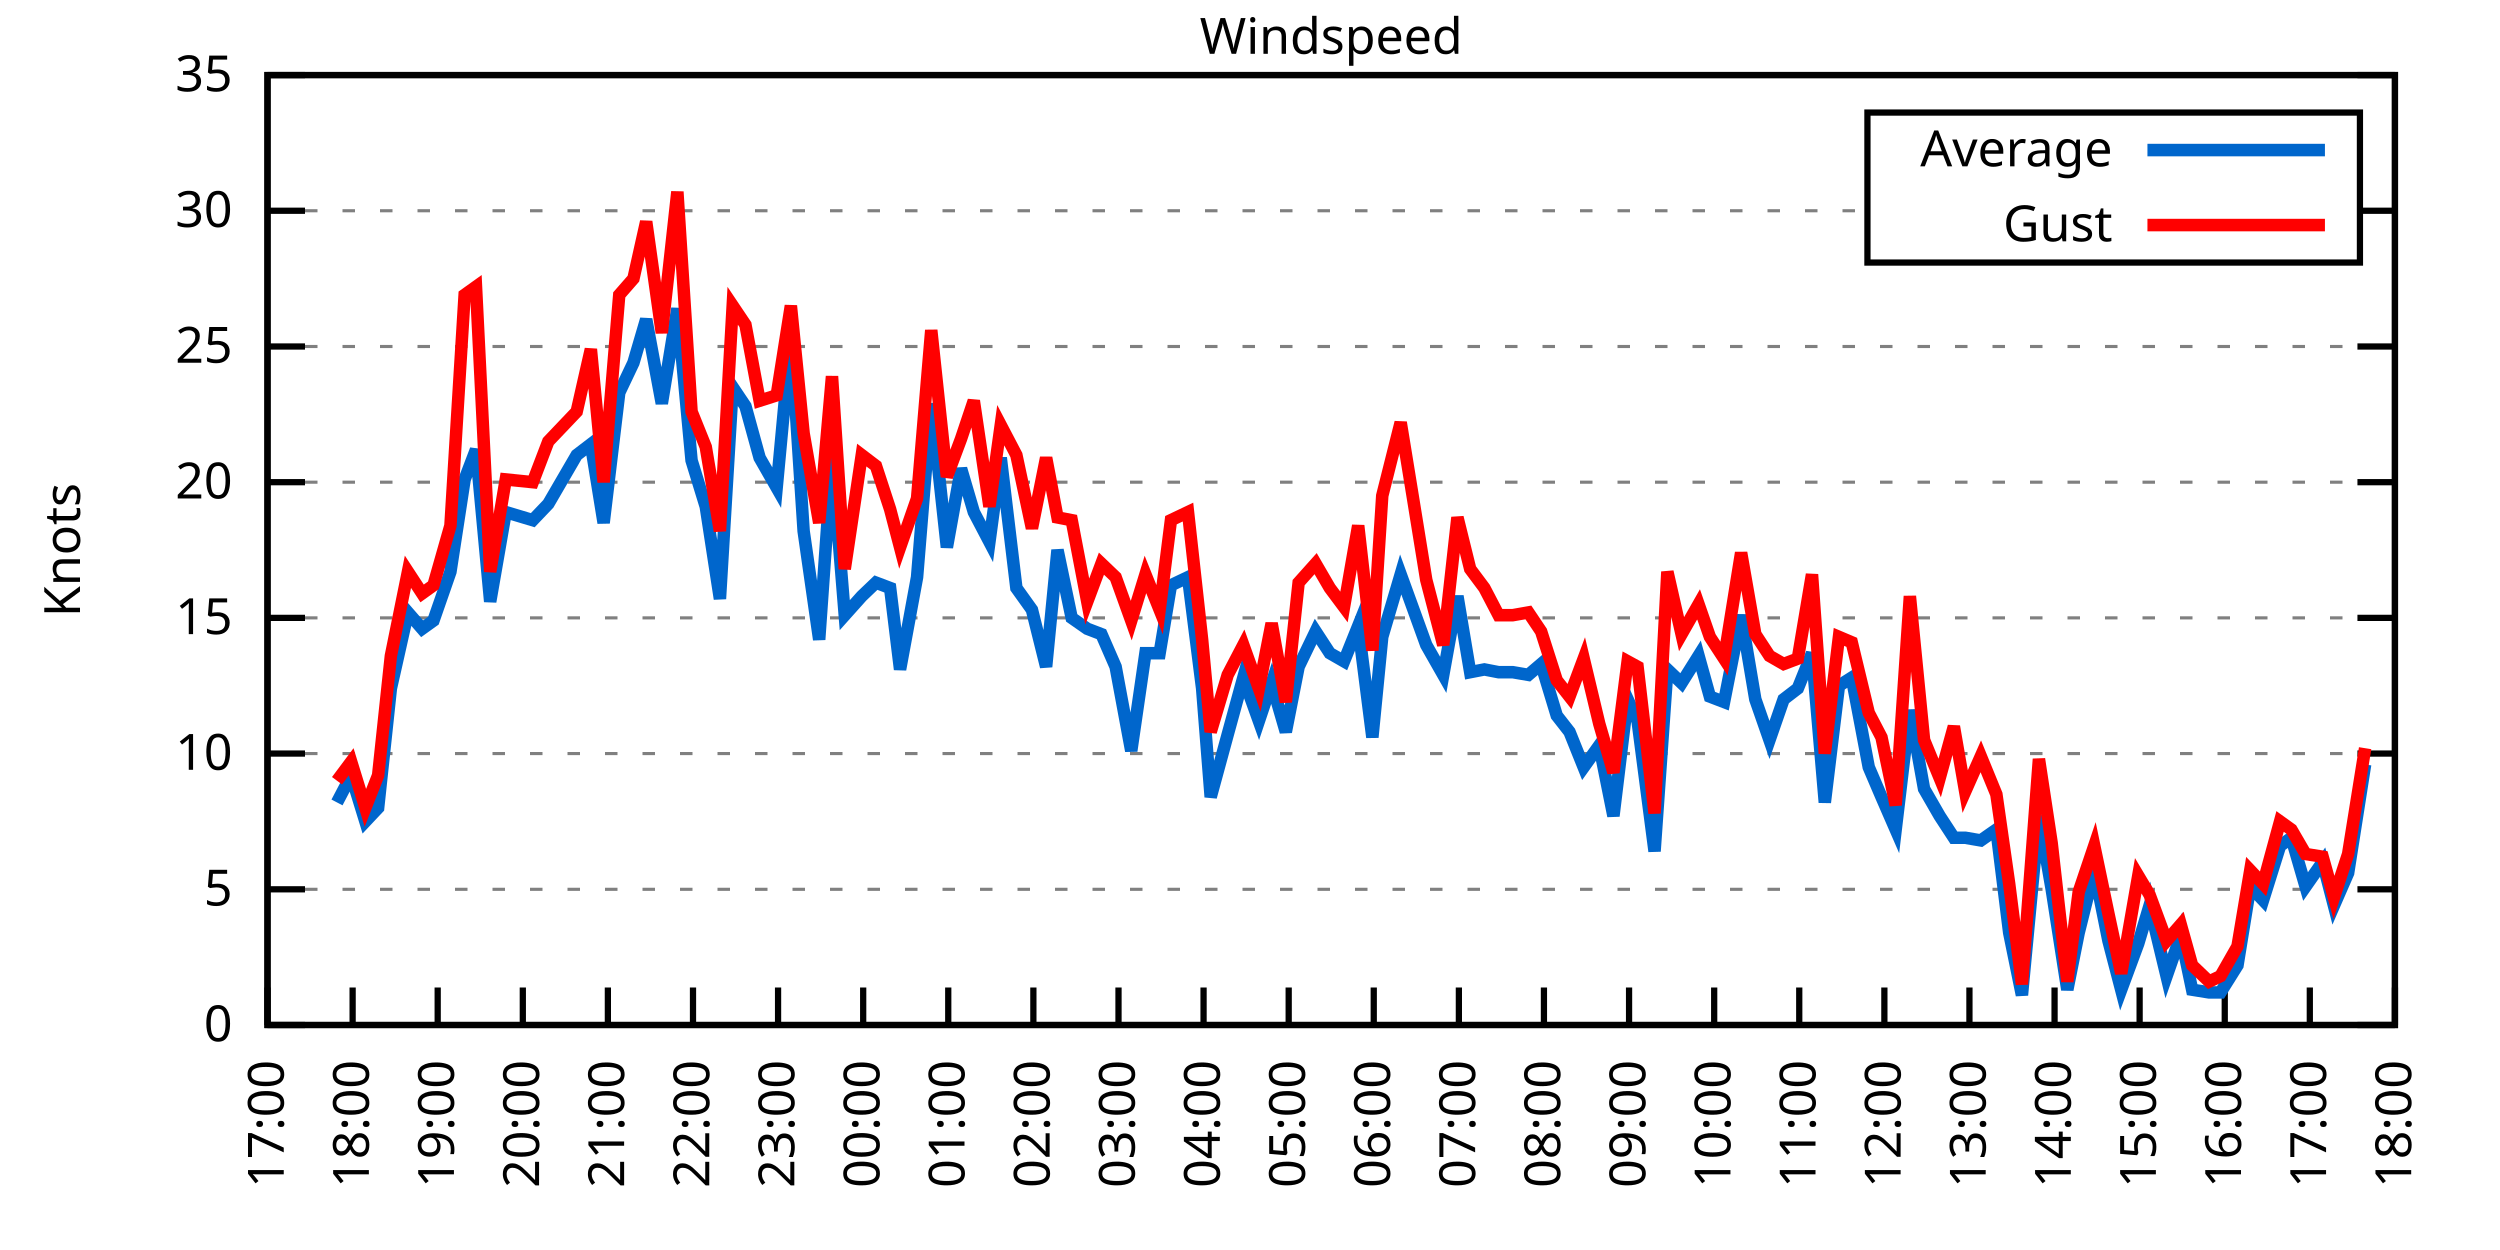
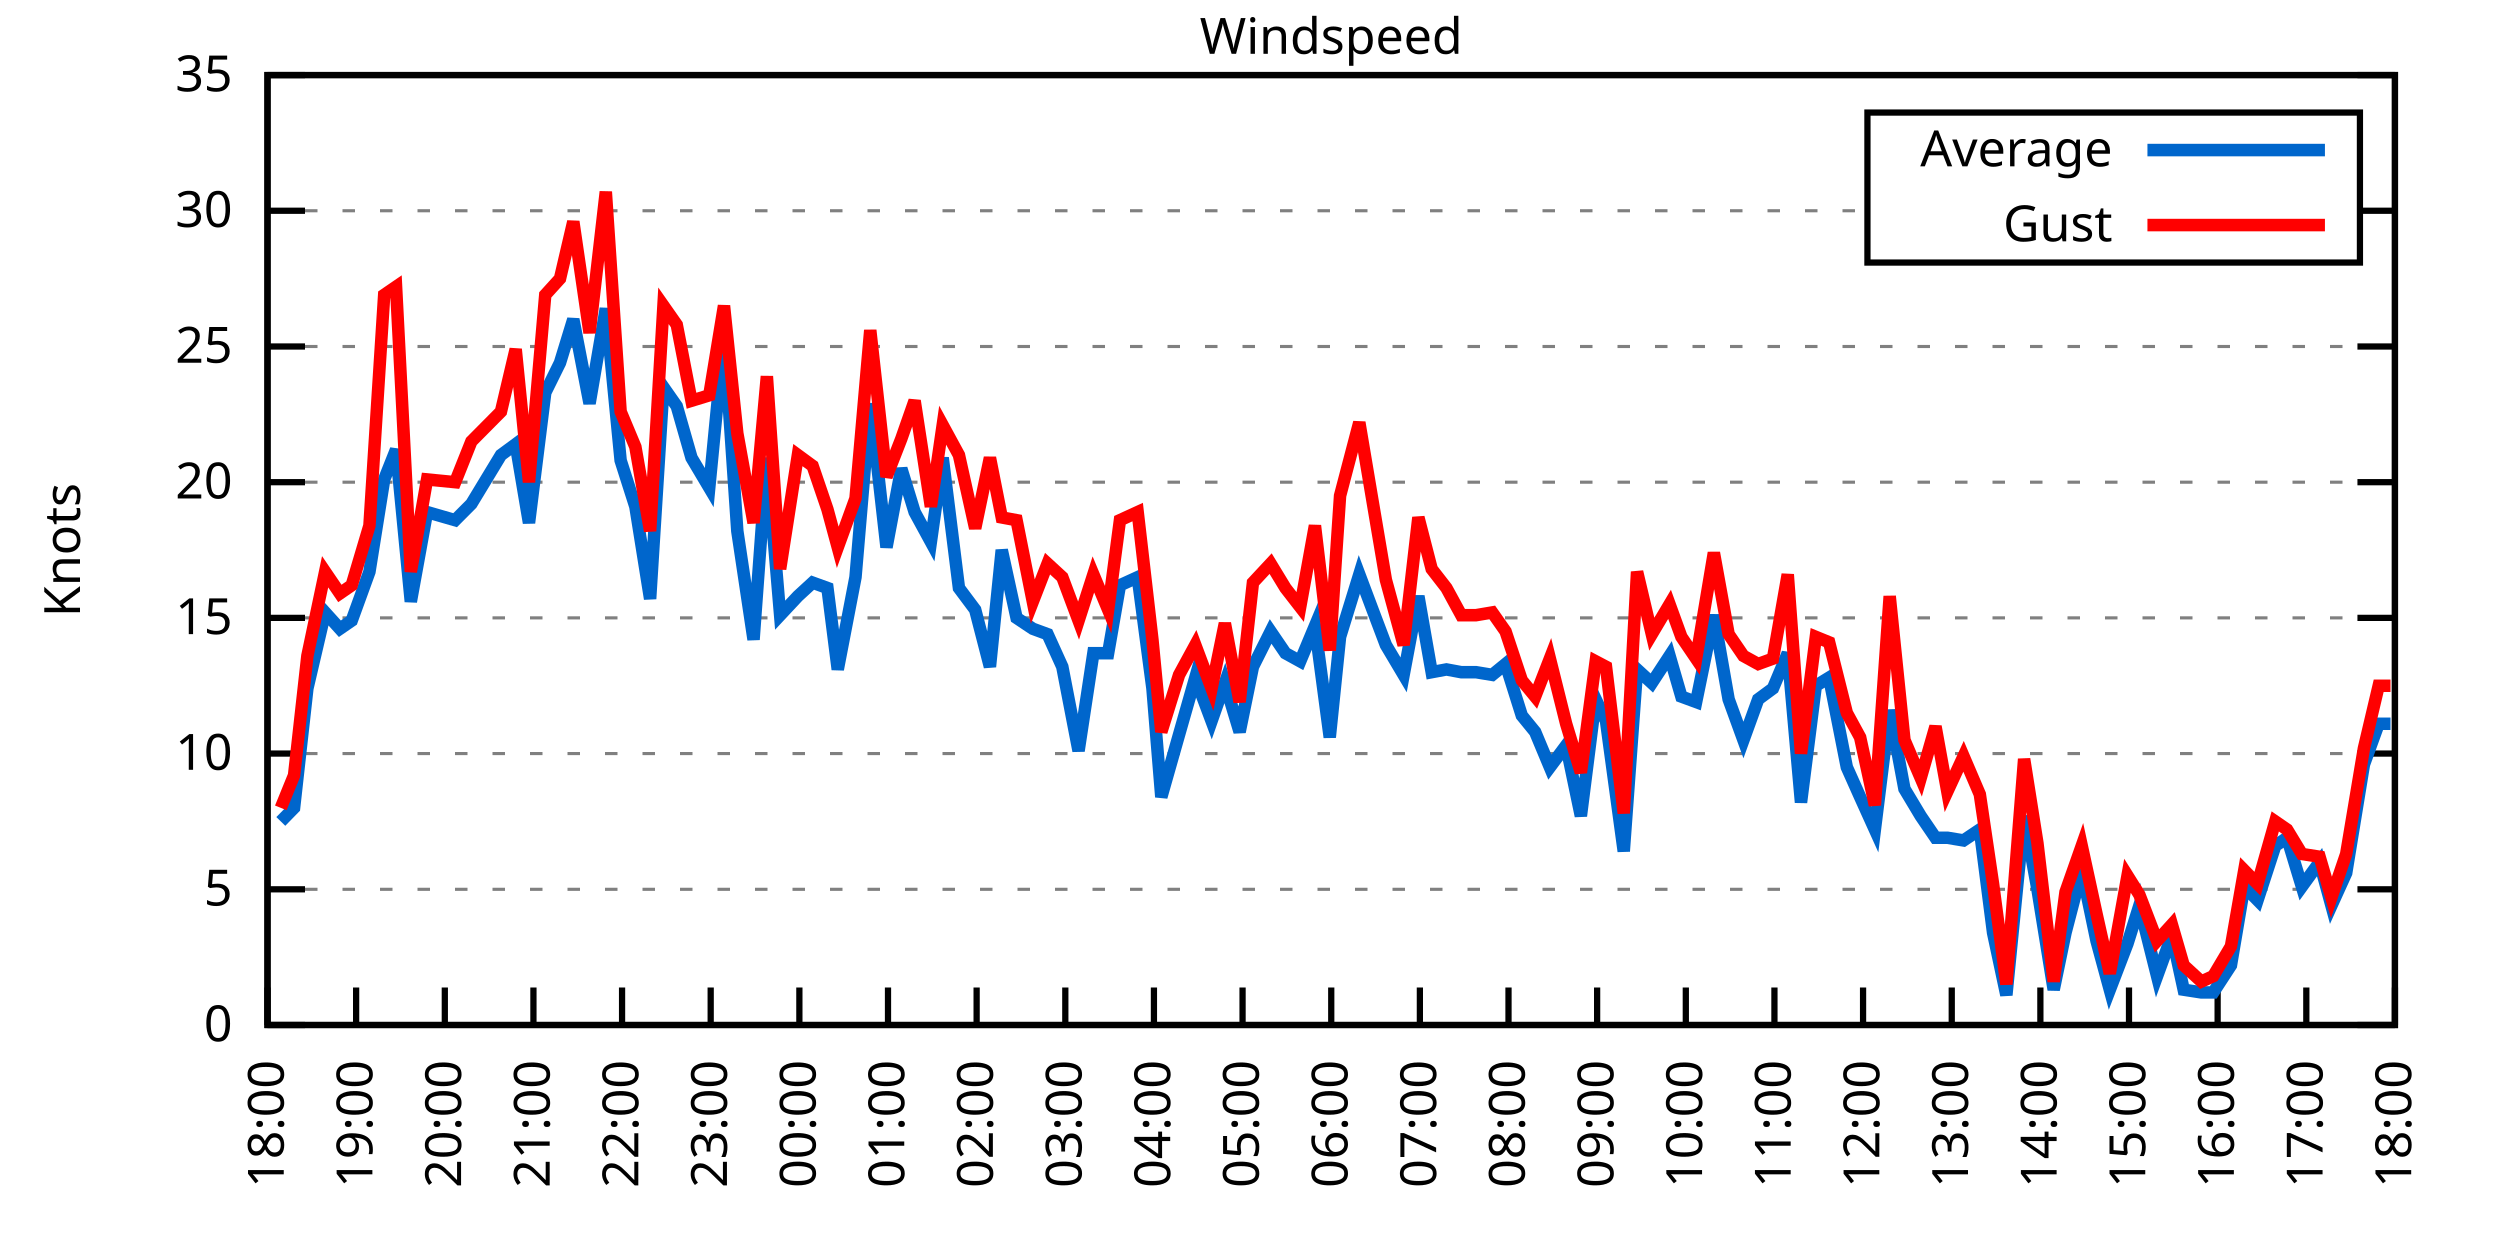
<svg xmlns="http://www.w3.org/2000/svg" xmlns:xlink="http://www.w3.org/1999/xlink" width="400" height="200" viewBox="0 0 400 200">
  <g id="gnuplot_canvas">
    <rect x="0" y="0" width="400" height="200" fill="none" />
    <defs>
      <circle id="gpDot" r="0.5" stroke-width="0.5" stroke="currentColor" />
      <path id="gpPt0" stroke-width="0.333" stroke="currentColor" d="M-1,0 h2 M0,-1 v2" />
      <path id="gpPt1" stroke-width="0.333" stroke="currentColor" d="M-1,-1 L1,1 M1,-1 L-1,1" />
      <path id="gpPt2" stroke-width="0.333" stroke="currentColor" d="M-1,0 L1,0 M0,-1 L0,1 M-1,-1 L1,1 M-1,1 L1,-1" />
      <rect id="gpPt3" stroke-width="0.333" stroke="currentColor" x="-1" y="-1" width="2" height="2" />
      <rect id="gpPt4" stroke-width="0.333" stroke="currentColor" fill="currentColor" x="-1" y="-1" width="2" height="2" />
      <circle id="gpPt5" stroke-width="0.333" stroke="currentColor" cx="0" cy="0" r="1" />
      <use xlink:href="#gpPt5" id="gpPt6" fill="currentColor" stroke="none" />
      <path id="gpPt7" stroke-width="0.333" stroke="currentColor" d="M0,-1.33 L-1.33,0.67 L1.33,0.67 z" />
      <use xlink:href="#gpPt7" id="gpPt8" fill="currentColor" stroke="none" />
      <use xlink:href="#gpPt7" id="gpPt9" stroke="currentColor" transform="rotate(180)" />
      <use xlink:href="#gpPt9" id="gpPt10" fill="currentColor" stroke="none" />
      <use xlink:href="#gpPt3" id="gpPt11" stroke="currentColor" transform="rotate(45)" />
      <use xlink:href="#gpPt11" id="gpPt12" fill="currentColor" stroke="none" />
      <path id="gpPt13" stroke-width="0.333" stroke="currentColor" d="M0,1.330 L1.265,0.411 L0.782,-1.067 L-0.782,-1.076 L-1.265,0.411 z" />
      <use xlink:href="#gpPt13" id="gpPt14" fill="currentColor" stroke="none" />
      <filter id="textbox" filterUnits="objectBoundingBox" x="0" y="0" height="1" width="1">
        <feFlood flood-color="white" flood-opacity="1" result="bgnd" />
        <feComposite in="SourceGraphic" in2="bgnd" operator="atop" />
      </filter>
      <filter id="greybox" filterUnits="objectBoundingBox" x="0" y="0" height="1" width="1">
        <feFlood flood-color="lightgrey" flood-opacity="1" result="grey" />
        <feComposite in="SourceGraphic" in2="grey" operator="atop" />
      </filter>
    </defs>
    <g fill="none" color="white" stroke="currentColor" stroke-width="1.00" stroke-linecap="butt" stroke-linejoin="miter">
</g>
    <g fill="none" color="black" stroke="currentColor" stroke-width="1.00" stroke-linecap="butt" stroke-linejoin="miter">
      <g stroke="none" shape-rendering="crispEdges">
        <polygon fill="rgb(255, 255, 255)" points="42.80,164.00 383.18,164.00 383.18,12.02 42.80,12.02 " />
      </g>
    </g>
    <g fill="none" color="black" stroke="currentColor" stroke-width="1.00" stroke-linecap="butt" stroke-linejoin="miter">
</g>
    <g fill="none" color="black" stroke="black" stroke-width="0.50" stroke-linecap="butt" stroke-linejoin="miter">
</g>
    <g fill="none" color="gray" stroke="currentColor" stroke-width="0.50" stroke-linecap="butt" stroke-linejoin="miter">
      <path stroke="gray" stroke-dasharray="2,4" class="gridline" d="M42.80,164.00 L383.19,164.00  " />
    </g>
    <g fill="none" color="gray" stroke="gray" stroke-width="1.00" stroke-linecap="butt" stroke-linejoin="miter">
</g>
    <g fill="none" color="black" stroke="currentColor" stroke-width="1.00" stroke-linecap="butt" stroke-linejoin="miter">
      <path stroke="black" d="M42.80,164.00 L48.80,164.00 M383.19,164.00 L377.19,164.00  " />
      <g transform="translate(37.20,166.60)" stroke="none" fill="black" font-family="Sans" font-size="8.00" text-anchor="end">
        <text>
          <tspan font-family="Sans"> 0</tspan>
        </text>
      </g>
    </g>
    <g fill="none" color="black" stroke="currentColor" stroke-width="1.00" stroke-linecap="butt" stroke-linejoin="miter">
</g>
    <g fill="none" color="black" stroke="black" stroke-width="0.50" stroke-linecap="butt" stroke-linejoin="miter">
</g>
    <g fill="none" color="gray" stroke="currentColor" stroke-width="0.50" stroke-linecap="butt" stroke-linejoin="miter">
      <path stroke="gray" stroke-dasharray="2,4" class="gridline" d="M42.80,142.29 L383.19,142.29  " />
    </g>
    <g fill="none" color="gray" stroke="gray" stroke-width="1.00" stroke-linecap="butt" stroke-linejoin="miter">
</g>
    <g fill="none" color="black" stroke="currentColor" stroke-width="1.00" stroke-linecap="butt" stroke-linejoin="miter">
      <path stroke="black" d="M42.80,142.29 L48.80,142.29 M383.19,142.29 L377.19,142.29  " />
      <g transform="translate(37.20,144.89)" stroke="none" fill="black" font-family="Sans" font-size="8.00" text-anchor="end">
        <text>
          <tspan font-family="Sans"> 5</tspan>
        </text>
      </g>
    </g>
    <g fill="none" color="black" stroke="currentColor" stroke-width="1.00" stroke-linecap="butt" stroke-linejoin="miter">
</g>
    <g fill="none" color="black" stroke="black" stroke-width="0.50" stroke-linecap="butt" stroke-linejoin="miter">
</g>
    <g fill="none" color="gray" stroke="currentColor" stroke-width="0.50" stroke-linecap="butt" stroke-linejoin="miter">
      <path stroke="gray" stroke-dasharray="2,4" class="gridline" d="M42.80,120.57 L383.19,120.57  " />
    </g>
    <g fill="none" color="gray" stroke="gray" stroke-width="1.00" stroke-linecap="butt" stroke-linejoin="miter">
</g>
    <g fill="none" color="black" stroke="currentColor" stroke-width="1.00" stroke-linecap="butt" stroke-linejoin="miter">
      <path stroke="black" d="M42.80,120.57 L48.80,120.57 M383.19,120.57 L377.19,120.57  " />
      <g transform="translate(37.20,123.17)" stroke="none" fill="black" font-family="Sans" font-size="8.00" text-anchor="end">
        <text>
          <tspan font-family="Sans"> 10</tspan>
        </text>
      </g>
    </g>
    <g fill="none" color="black" stroke="currentColor" stroke-width="1.00" stroke-linecap="butt" stroke-linejoin="miter">
</g>
    <g fill="none" color="black" stroke="black" stroke-width="0.50" stroke-linecap="butt" stroke-linejoin="miter">
</g>
    <g fill="none" color="gray" stroke="currentColor" stroke-width="0.50" stroke-linecap="butt" stroke-linejoin="miter">
      <path stroke="gray" stroke-dasharray="2,4" class="gridline" d="M42.80,98.86 L383.19,98.86  " />
    </g>
    <g fill="none" color="gray" stroke="gray" stroke-width="1.00" stroke-linecap="butt" stroke-linejoin="miter">
</g>
    <g fill="none" color="black" stroke="currentColor" stroke-width="1.00" stroke-linecap="butt" stroke-linejoin="miter">
      <path stroke="black" d="M42.80,98.86 L48.80,98.86 M383.19,98.86 L377.19,98.86  " />
      <g transform="translate(37.20,101.46)" stroke="none" fill="black" font-family="Sans" font-size="8.00" text-anchor="end">
        <text>
          <tspan font-family="Sans"> 15</tspan>
        </text>
      </g>
    </g>
    <g fill="none" color="black" stroke="currentColor" stroke-width="1.00" stroke-linecap="butt" stroke-linejoin="miter">
</g>
    <g fill="none" color="black" stroke="black" stroke-width="0.50" stroke-linecap="butt" stroke-linejoin="miter">
</g>
    <g fill="none" color="gray" stroke="currentColor" stroke-width="0.50" stroke-linecap="butt" stroke-linejoin="miter">
      <path stroke="gray" stroke-dasharray="2,4" class="gridline" d="M42.80,77.15 L383.19,77.15  " />
    </g>
    <g fill="none" color="gray" stroke="gray" stroke-width="1.00" stroke-linecap="butt" stroke-linejoin="miter">
</g>
    <g fill="none" color="black" stroke="currentColor" stroke-width="1.00" stroke-linecap="butt" stroke-linejoin="miter">
      <path stroke="black" d="M42.80,77.15 L48.80,77.15 M383.19,77.15 L377.19,77.15  " />
      <g transform="translate(37.20,79.75)" stroke="none" fill="black" font-family="Sans" font-size="8.00" text-anchor="end">
        <text>
          <tspan font-family="Sans"> 20</tspan>
        </text>
      </g>
    </g>
    <g fill="none" color="black" stroke="currentColor" stroke-width="1.00" stroke-linecap="butt" stroke-linejoin="miter">
</g>
    <g fill="none" color="black" stroke="black" stroke-width="0.50" stroke-linecap="butt" stroke-linejoin="miter">
</g>
    <g fill="none" color="gray" stroke="currentColor" stroke-width="0.50" stroke-linecap="butt" stroke-linejoin="miter">
      <path stroke="gray" stroke-dasharray="2,4" class="gridline" d="M42.80,55.44 L383.19,55.44  " />
    </g>
    <g fill="none" color="gray" stroke="gray" stroke-width="1.00" stroke-linecap="butt" stroke-linejoin="miter">
</g>
    <g fill="none" color="black" stroke="currentColor" stroke-width="1.00" stroke-linecap="butt" stroke-linejoin="miter">
      <path stroke="black" d="M42.80,55.44 L48.80,55.44 M383.19,55.44 L377.19,55.44  " />
      <g transform="translate(37.20,58.04)" stroke="none" fill="black" font-family="Sans" font-size="8.00" text-anchor="end">
        <text>
          <tspan font-family="Sans"> 25</tspan>
        </text>
      </g>
    </g>
    <g fill="none" color="black" stroke="currentColor" stroke-width="1.00" stroke-linecap="butt" stroke-linejoin="miter">
</g>
    <g fill="none" color="black" stroke="black" stroke-width="0.50" stroke-linecap="butt" stroke-linejoin="miter">
</g>
    <g fill="none" color="gray" stroke="currentColor" stroke-width="0.50" stroke-linecap="butt" stroke-linejoin="miter">
      <path stroke="gray" stroke-dasharray="2,4" class="gridline" d="M42.80,33.72 L298.79,33.72 M377.59,33.72 L383.19,33.72  " />
    </g>
    <g fill="none" color="gray" stroke="gray" stroke-width="1.00" stroke-linecap="butt" stroke-linejoin="miter">
</g>
    <g fill="none" color="black" stroke="currentColor" stroke-width="1.00" stroke-linecap="butt" stroke-linejoin="miter">
      <path stroke="black" d="M42.80,33.72 L48.80,33.72 M383.19,33.72 L377.19,33.72  " />
      <g transform="translate(37.20,36.32)" stroke="none" fill="black" font-family="Sans" font-size="8.00" text-anchor="end">
        <text>
          <tspan font-family="Sans"> 30</tspan>
        </text>
      </g>
    </g>
    <g fill="none" color="black" stroke="currentColor" stroke-width="1.00" stroke-linecap="butt" stroke-linejoin="miter">
</g>
    <g fill="none" color="black" stroke="black" stroke-width="0.50" stroke-linecap="butt" stroke-linejoin="miter">
</g>
    <g fill="none" color="gray" stroke="currentColor" stroke-width="0.50" stroke-linecap="butt" stroke-linejoin="miter">
      <path stroke="gray" stroke-dasharray="2,4" class="gridline" d="M42.80,12.01 L383.19,12.01  " />
    </g>
    <g fill="none" color="gray" stroke="gray" stroke-width="1.00" stroke-linecap="butt" stroke-linejoin="miter">
</g>
    <g fill="none" color="black" stroke="currentColor" stroke-width="1.00" stroke-linecap="butt" stroke-linejoin="miter">
      <path stroke="black" d="M42.80,12.01 L48.80,12.01 M383.19,12.01 L377.19,12.01  " />
      <g transform="translate(37.20,14.61)" stroke="none" fill="black" font-family="Sans" font-size="8.00" text-anchor="end">
        <text>
          <tspan font-family="Sans"> 35</tspan>
        </text>
      </g>
    </g>
    <g fill="none" color="black" stroke="currentColor" stroke-width="1.00" stroke-linecap="butt" stroke-linejoin="miter">
      <path stroke="black" d="M42.80,164.00 L42.80,158.00  " />
      <g transform="translate(45.40,169.60) rotate(270.00)" stroke="none" fill="black" font-family="Sans" font-size="8.00" text-anchor="end">
        <text>
-           <tspan font-family="Sans">17:00</tspan>
-         </text>
-       </g>
-     </g>
-     <g fill="none" color="black" stroke="currentColor" stroke-width="1.00" stroke-linecap="butt" stroke-linejoin="miter">
-       <path stroke="black" d="M56.42,164.00 L56.42,158.00  " />
-       <g transform="translate(59.02,169.60) rotate(270.00)" stroke="none" fill="black" font-family="Sans" font-size="8.00" text-anchor="end">
-         <text>
          <tspan font-family="Sans">18:00</tspan>
        </text>
      </g>
    </g>
    <g fill="none" color="black" stroke="currentColor" stroke-width="1.00" stroke-linecap="butt" stroke-linejoin="miter">
-       <path stroke="black" d="M70.03,164.00 L70.03,158.00  " />
-       <g transform="translate(72.63,169.60) rotate(270.00)" stroke="none" fill="black" font-family="Sans" font-size="8.00" text-anchor="end">
+       <path stroke="black" d="M56.98,164.00 L56.98,158.00  " />
+       <g transform="translate(59.58,169.60) rotate(270.00)" stroke="none" fill="black" font-family="Sans" font-size="8.00" text-anchor="end">
        <text>
          <tspan font-family="Sans">19:00</tspan>
        </text>
      </g>
    </g>
    <g fill="none" color="black" stroke="currentColor" stroke-width="1.00" stroke-linecap="butt" stroke-linejoin="miter">
-       <path stroke="black" d="M83.65,164.00 L83.65,158.00  " />
-       <g transform="translate(86.25,169.60) rotate(270.00)" stroke="none" fill="black" font-family="Sans" font-size="8.00" text-anchor="end">
+       <path stroke="black" d="M71.17,164.00 L71.17,158.00  " />
+       <g transform="translate(73.77,169.60) rotate(270.00)" stroke="none" fill="black" font-family="Sans" font-size="8.00" text-anchor="end">
        <text>
          <tspan font-family="Sans">20:00</tspan>
        </text>
      </g>
    </g>
    <g fill="none" color="black" stroke="currentColor" stroke-width="1.00" stroke-linecap="butt" stroke-linejoin="miter">
-       <path stroke="black" d="M97.26,164.00 L97.26,158.00  " />
-       <g transform="translate(99.86,169.60) rotate(270.00)" stroke="none" fill="black" font-family="Sans" font-size="8.00" text-anchor="end">
+       <path stroke="black" d="M85.35,164.00 L85.35,158.00  " />
+       <g transform="translate(87.95,169.60) rotate(270.00)" stroke="none" fill="black" font-family="Sans" font-size="8.00" text-anchor="end">
        <text>
          <tspan font-family="Sans">21:00</tspan>
        </text>
      </g>
    </g>
    <g fill="none" color="black" stroke="currentColor" stroke-width="1.00" stroke-linecap="butt" stroke-linejoin="miter">
-       <path stroke="black" d="M110.88,164.00 L110.88,158.00  " />
-       <g transform="translate(113.48,169.60) rotate(270.00)" stroke="none" fill="black" font-family="Sans" font-size="8.00" text-anchor="end">
+       <path stroke="black" d="M99.53,164.00 L99.53,158.00  " />
+       <g transform="translate(102.13,169.60) rotate(270.00)" stroke="none" fill="black" font-family="Sans" font-size="8.00" text-anchor="end">
        <text>
          <tspan font-family="Sans">22:00</tspan>
        </text>
      </g>
    </g>
    <g fill="none" color="black" stroke="currentColor" stroke-width="1.00" stroke-linecap="butt" stroke-linejoin="miter">
-       <path stroke="black" d="M124.49,164.00 L124.49,158.00  " />
-       <g transform="translate(127.09,169.60) rotate(270.00)" stroke="none" fill="black" font-family="Sans" font-size="8.00" text-anchor="end">
+       <path stroke="black" d="M113.71,164.00 L113.71,158.00  " />
+       <g transform="translate(116.31,169.60) rotate(270.00)" stroke="none" fill="black" font-family="Sans" font-size="8.00" text-anchor="end">
        <text>
          <tspan font-family="Sans">23:00</tspan>
        </text>
      </g>
    </g>
    <g fill="none" color="black" stroke="currentColor" stroke-width="1.00" stroke-linecap="butt" stroke-linejoin="miter">
-       <path stroke="black" d="M138.11,164.00 L138.11,158.00  " />
-       <g transform="translate(140.71,169.60) rotate(270.00)" stroke="none" fill="black" font-family="Sans" font-size="8.00" text-anchor="end">
+       <path stroke="black" d="M127.90,164.00 L127.90,158.00  " />
+       <g transform="translate(130.50,169.60) rotate(270.00)" stroke="none" fill="black" font-family="Sans" font-size="8.00" text-anchor="end">
        <text>
          <tspan font-family="Sans">00:00</tspan>
        </text>
      </g>
    </g>
    <g fill="none" color="black" stroke="currentColor" stroke-width="1.00" stroke-linecap="butt" stroke-linejoin="miter">
-       <path stroke="black" d="M151.72,164.00 L151.72,158.00  " />
-       <g transform="translate(154.32,169.60) rotate(270.00)" stroke="none" fill="black" font-family="Sans" font-size="8.00" text-anchor="end">
+       <path stroke="black" d="M142.08,164.00 L142.08,158.00  " />
+       <g transform="translate(144.68,169.60) rotate(270.00)" stroke="none" fill="black" font-family="Sans" font-size="8.00" text-anchor="end">
        <text>
          <tspan font-family="Sans">01:00</tspan>
        </text>
      </g>
    </g>
    <g fill="none" color="black" stroke="currentColor" stroke-width="1.00" stroke-linecap="butt" stroke-linejoin="miter">
-       <path stroke="black" d="M165.34,164.00 L165.34,158.00  " />
-       <g transform="translate(167.94,169.60) rotate(270.00)" stroke="none" fill="black" font-family="Sans" font-size="8.00" text-anchor="end">
+       <path stroke="black" d="M156.26,164.00 L156.26,158.00  " />
+       <g transform="translate(158.86,169.60) rotate(270.00)" stroke="none" fill="black" font-family="Sans" font-size="8.00" text-anchor="end">
        <text>
          <tspan font-family="Sans">02:00</tspan>
        </text>
      </g>
    </g>
    <g fill="none" color="black" stroke="currentColor" stroke-width="1.00" stroke-linecap="butt" stroke-linejoin="miter">
-       <path stroke="black" d="M178.96,164.00 L178.96,158.00  " />
-       <g transform="translate(181.56,169.60) rotate(270.00)" stroke="none" fill="black" font-family="Sans" font-size="8.00" text-anchor="end">
+       <path stroke="black" d="M170.45,164.00 L170.45,158.00  " />
+       <g transform="translate(173.05,169.60) rotate(270.00)" stroke="none" fill="black" font-family="Sans" font-size="8.00" text-anchor="end">
        <text>
          <tspan font-family="Sans">03:00</tspan>
        </text>
      </g>
    </g>
    <g fill="none" color="black" stroke="currentColor" stroke-width="1.00" stroke-linecap="butt" stroke-linejoin="miter">
-       <path stroke="black" d="M192.57,164.00 L192.57,158.00  " />
-       <g transform="translate(195.17,169.60) rotate(270.00)" stroke="none" fill="black" font-family="Sans" font-size="8.00" text-anchor="end">
+       <path stroke="black" d="M184.63,164.00 L184.63,158.00  " />
+       <g transform="translate(187.23,169.60) rotate(270.00)" stroke="none" fill="black" font-family="Sans" font-size="8.00" text-anchor="end">
        <text>
          <tspan font-family="Sans">04:00</tspan>
        </text>
      </g>
    </g>
    <g fill="none" color="black" stroke="currentColor" stroke-width="1.00" stroke-linecap="butt" stroke-linejoin="miter">
-       <path stroke="black" d="M206.19,164.00 L206.19,158.00  " />
-       <g transform="translate(208.79,169.60) rotate(270.00)" stroke="none" fill="black" font-family="Sans" font-size="8.00" text-anchor="end">
+       <path stroke="black" d="M198.81,164.00 L198.81,158.00  " />
+       <g transform="translate(201.41,169.60) rotate(270.00)" stroke="none" fill="black" font-family="Sans" font-size="8.00" text-anchor="end">
        <text>
          <tspan font-family="Sans">05:00</tspan>
        </text>
      </g>
    </g>
    <g fill="none" color="black" stroke="currentColor" stroke-width="1.00" stroke-linecap="butt" stroke-linejoin="miter">
-       <path stroke="black" d="M219.80,164.00 L219.80,158.00  " />
-       <g transform="translate(222.40,169.60) rotate(270.00)" stroke="none" fill="black" font-family="Sans" font-size="8.00" text-anchor="end">
+       <path stroke="black" d="M213.00,164.00 L213.00,158.00  " />
+       <g transform="translate(215.60,169.60) rotate(270.00)" stroke="none" fill="black" font-family="Sans" font-size="8.00" text-anchor="end">
        <text>
          <tspan font-family="Sans">06:00</tspan>
        </text>
      </g>
    </g>
    <g fill="none" color="black" stroke="currentColor" stroke-width="1.00" stroke-linecap="butt" stroke-linejoin="miter">
-       <path stroke="black" d="M233.42,164.00 L233.42,158.00  " />
-       <g transform="translate(236.02,169.60) rotate(270.00)" stroke="none" fill="black" font-family="Sans" font-size="8.00" text-anchor="end">
+       <path stroke="black" d="M227.18,164.00 L227.18,158.00  " />
+       <g transform="translate(229.78,169.60) rotate(270.00)" stroke="none" fill="black" font-family="Sans" font-size="8.00" text-anchor="end">
        <text>
          <tspan font-family="Sans">07:00</tspan>
        </text>
      </g>
    </g>
    <g fill="none" color="black" stroke="currentColor" stroke-width="1.00" stroke-linecap="butt" stroke-linejoin="miter">
-       <path stroke="black" d="M247.03,164.00 L247.03,158.00  " />
-       <g transform="translate(249.63,169.60) rotate(270.00)" stroke="none" fill="black" font-family="Sans" font-size="8.00" text-anchor="end">
+       <path stroke="black" d="M241.36,164.00 L241.36,158.00  " />
+       <g transform="translate(243.96,169.60) rotate(270.00)" stroke="none" fill="black" font-family="Sans" font-size="8.00" text-anchor="end">
        <text>
          <tspan font-family="Sans">08:00</tspan>
        </text>
      </g>
    </g>
    <g fill="none" color="black" stroke="currentColor" stroke-width="1.00" stroke-linecap="butt" stroke-linejoin="miter">
-       <path stroke="black" d="M260.65,164.00 L260.65,158.00  " />
-       <g transform="translate(263.25,169.60) rotate(270.00)" stroke="none" fill="black" font-family="Sans" font-size="8.00" text-anchor="end">
+       <path stroke="black" d="M255.54,164.00 L255.54,158.00  " />
+       <g transform="translate(258.14,169.60) rotate(270.00)" stroke="none" fill="black" font-family="Sans" font-size="8.00" text-anchor="end">
        <text>
          <tspan font-family="Sans">09:00</tspan>
        </text>
      </g>
    </g>
    <g fill="none" color="black" stroke="currentColor" stroke-width="1.00" stroke-linecap="butt" stroke-linejoin="miter">
-       <path stroke="black" d="M274.27,164.00 L274.27,158.00  " />
-       <g transform="translate(276.87,169.60) rotate(270.00)" stroke="none" fill="black" font-family="Sans" font-size="8.00" text-anchor="end">
+       <path stroke="black" d="M269.73,164.00 L269.73,158.00  " />
+       <g transform="translate(272.33,169.60) rotate(270.00)" stroke="none" fill="black" font-family="Sans" font-size="8.00" text-anchor="end">
        <text>
          <tspan font-family="Sans">10:00</tspan>
        </text>
      </g>
    </g>
    <g fill="none" color="black" stroke="currentColor" stroke-width="1.00" stroke-linecap="butt" stroke-linejoin="miter">
-       <path stroke="black" d="M287.88,164.00 L287.88,158.00  " />
-       <g transform="translate(290.48,169.60) rotate(270.00)" stroke="none" fill="black" font-family="Sans" font-size="8.00" text-anchor="end">
+       <path stroke="black" d="M283.91,164.00 L283.91,158.00  " />
+       <g transform="translate(286.51,169.60) rotate(270.00)" stroke="none" fill="black" font-family="Sans" font-size="8.00" text-anchor="end">
        <text>
          <tspan font-family="Sans">11:00</tspan>
        </text>
      </g>
    </g>
    <g fill="none" color="black" stroke="currentColor" stroke-width="1.00" stroke-linecap="butt" stroke-linejoin="miter">
-       <path stroke="black" d="M301.50,164.00 L301.50,158.00  " />
-       <g transform="translate(304.10,169.60) rotate(270.00)" stroke="none" fill="black" font-family="Sans" font-size="8.00" text-anchor="end">
+       <path stroke="black" d="M298.09,164.00 L298.09,158.00  " />
+       <g transform="translate(300.69,169.60) rotate(270.00)" stroke="none" fill="black" font-family="Sans" font-size="8.00" text-anchor="end">
        <text>
          <tspan font-family="Sans">12:00</tspan>
        </text>
      </g>
    </g>
    <g fill="none" color="black" stroke="currentColor" stroke-width="1.00" stroke-linecap="butt" stroke-linejoin="miter">
-       <path stroke="black" d="M315.11,164.00 L315.11,158.00  " />
-       <g transform="translate(317.71,169.60) rotate(270.00)" stroke="none" fill="black" font-family="Sans" font-size="8.00" text-anchor="end">
+       <path stroke="black" d="M312.28,164.00 L312.28,158.00  " />
+       <g transform="translate(314.88,169.60) rotate(270.00)" stroke="none" fill="black" font-family="Sans" font-size="8.00" text-anchor="end">
        <text>
          <tspan font-family="Sans">13:00</tspan>
        </text>
      </g>
    </g>
    <g fill="none" color="black" stroke="currentColor" stroke-width="1.00" stroke-linecap="butt" stroke-linejoin="miter">
-       <path stroke="black" d="M328.73,164.00 L328.73,158.00  " />
-       <g transform="translate(331.33,169.60) rotate(270.00)" stroke="none" fill="black" font-family="Sans" font-size="8.00" text-anchor="end">
+       <path stroke="black" d="M326.46,164.00 L326.46,158.00  " />
+       <g transform="translate(329.06,169.60) rotate(270.00)" stroke="none" fill="black" font-family="Sans" font-size="8.00" text-anchor="end">
        <text>
          <tspan font-family="Sans">14:00</tspan>
        </text>
      </g>
    </g>
    <g fill="none" color="black" stroke="currentColor" stroke-width="1.00" stroke-linecap="butt" stroke-linejoin="miter">
-       <path stroke="black" d="M342.34,164.00 L342.34,158.00  " />
-       <g transform="translate(344.94,169.60) rotate(270.00)" stroke="none" fill="black" font-family="Sans" font-size="8.00" text-anchor="end">
+       <path stroke="black" d="M340.64,164.00 L340.64,158.00  " />
+       <g transform="translate(343.24,169.60) rotate(270.00)" stroke="none" fill="black" font-family="Sans" font-size="8.00" text-anchor="end">
        <text>
          <tspan font-family="Sans">15:00</tspan>
        </text>
      </g>
    </g>
    <g fill="none" color="black" stroke="currentColor" stroke-width="1.00" stroke-linecap="butt" stroke-linejoin="miter">
-       <path stroke="black" d="M355.96,164.00 L355.96,158.00  " />
-       <g transform="translate(358.56,169.60) rotate(270.00)" stroke="none" fill="black" font-family="Sans" font-size="8.00" text-anchor="end">
+       <path stroke="black" d="M354.82,164.00 L354.82,158.00  " />
+       <g transform="translate(357.42,169.60) rotate(270.00)" stroke="none" fill="black" font-family="Sans" font-size="8.00" text-anchor="end">
        <text>
          <tspan font-family="Sans">16:00</tspan>
        </text>
      </g>
    </g>
    <g fill="none" color="black" stroke="currentColor" stroke-width="1.00" stroke-linecap="butt" stroke-linejoin="miter">
-       <path stroke="black" d="M369.57,164.00 L369.57,158.00  " />
-       <g transform="translate(372.17,169.60) rotate(270.00)" stroke="none" fill="black" font-family="Sans" font-size="8.00" text-anchor="end">
+       <path stroke="black" d="M369.01,164.00 L369.01,158.00  " />
+       <g transform="translate(371.61,169.60) rotate(270.00)" stroke="none" fill="black" font-family="Sans" font-size="8.00" text-anchor="end">
        <text>
          <tspan font-family="Sans">17:00</tspan>
        </text>
      </g>
    </g>
    <g fill="none" color="black" stroke="currentColor" stroke-width="1.00" stroke-linecap="butt" stroke-linejoin="miter">
      <path stroke="black" d="M383.19,164.00 L383.19,158.00  " />
      <g transform="translate(385.79,169.60) rotate(270.00)" stroke="none" fill="black" font-family="Sans" font-size="8.00" text-anchor="end">
        <text>
          <tspan font-family="Sans">18:00</tspan>
        </text>
      </g>
    </g>
    <g fill="none" color="black" stroke="currentColor" stroke-width="1.00" stroke-linecap="butt" stroke-linejoin="miter">
</g>
    <g fill="none" color="black" stroke="currentColor" stroke-width="1.00" stroke-linecap="butt" stroke-linejoin="miter">
      <path stroke="black" d="M42.80,12.01 L42.80,164.00 L383.19,164.00 L383.19,12.01 L42.80,12.01 Z  " />
    </g>
    <g fill="none" color="black" stroke="currentColor" stroke-width="1.00" stroke-linecap="butt" stroke-linejoin="miter">
</g>
    <g fill="none" color="black" stroke="currentColor" stroke-width="1.00" stroke-linecap="butt" stroke-linejoin="miter">
      <path stroke="black" d="M298.79,42.01 L298.79,18.01 L377.59,18.01 L377.59,42.01 L298.79,42.01 Z  " />
    </g>
    <g id="Windspeed_plot_1">
      <g fill="none" color="white" stroke="black" stroke-width="2.00" stroke-linecap="butt" stroke-linejoin="miter">
</g>
      <g fill="none" color="black" stroke="currentColor" stroke-width="2.00" stroke-linecap="butt" stroke-linejoin="miter">
        <g transform="translate(337.99,26.61)" stroke="none" fill="black" font-family="Sans" font-size="8.00" text-anchor="end">
          <text>
            <tspan font-family="Sans">Average</tspan>
          </text>
        </g>
      </g>
      <g fill="none" color="black" stroke="currentColor" stroke-width="2.00" stroke-linecap="butt" stroke-linejoin="miter">
-         <path stroke="rgb(  0, 102, 204)" d="M343.59,24.01 L371.99,24.01 M53.92,128.39 L56.19,124.05 L58.46,131.43 L60.50,129.26 L62.54,110.15 L65.27,97.99   L67.54,100.60 L69.35,99.30 L72.07,91.48 L74.34,76.71 L76.16,71.94 L78.43,96.26 L80.92,81.93 L85.24,83.23   L87.73,80.62 L92.27,72.81 L94.54,71.07 L96.58,83.66 L99.08,62.82 L101.35,58.04 L103.39,51.09 L105.89,64.56   L108.38,49.36 L110.65,73.67 L112.92,81.06 L115.19,95.82 L117.23,61.95 L119.27,64.99 L121.54,73.24 L124.27,78.02   L126.54,53.70 L128.58,84.97 L131.07,102.34 L133.12,73.24 L135.16,98.43 L137.88,95.39 L140.15,93.22 L142.42,94.08   L144.01,107.11 L146.73,92.35 L149.00,64.56 L151.50,87.57 L153.77,74.98 L155.81,81.93 L158.31,86.70 L160.12,73.24   L162.62,94.08 L165.11,97.56 L167.38,106.68 L169.20,88.00 L171.47,98.86 L173.96,100.60 L176.23,101.47 L178.50,106.68   L181.00,120.14 L183.27,104.51 L185.54,104.51 L187.35,93.65 L190.08,92.35 L192.34,110.15 L193.71,127.52 L196.43,117.53   L198.93,108.42 L201.42,115.36 L203.46,109.28 L205.73,117.10 L207.78,106.68 L210.50,101.03 L212.77,104.51 L215.04,105.81   L217.31,100.16 L219.58,117.97 L221.16,101.90 L224.11,91.91 L226.16,97.56 L228.20,103.20 L230.92,107.98 L233.19,95.39   L235.23,107.55 L237.50,107.11 L239.77,107.55 L242.04,107.55 L244.54,107.98 L246.58,106.24 L249.08,114.49 L251.12,117.10   L253.39,122.75 L255.88,119.27 L258.15,130.56 L260.42,111.89 L262.01,115.36 L264.73,136.21 L266.78,107.11 L269.05,109.28   L271.77,104.94 L273.58,111.45 L275.85,112.32 L278.58,98.43 L280.85,111.89 L283.12,118.40 L285.38,111.89 L287.65,110.15   L289.92,104.51 L291.97,128.39 L294.23,109.72 L296.28,108.42 L299.00,122.75 L301.04,127.52 L303.31,132.73 L305.58,113.63   L307.85,126.22 L310.35,130.56 L312.62,134.04 L314.43,134.04 L316.93,134.47 L319.42,132.73 L321.47,149.24 L323.51,159.22   L326.23,130.56 L328.27,142.29 L330.77,158.35 L332.59,149.24 L335.08,139.25 L337.35,150.54 L339.39,158.35 L342.12,150.97   L343.93,144.89 L346.65,156.18 L348.92,149.67 L350.74,158.35 L353.46,158.79 L355.28,158.79 L358.00,154.45 L360.04,141.85   L362.09,144.02 L364.81,135.34 L366.62,134.04 L368.89,141.85 L371.62,137.94 L373.43,144.89 L375.70,139.68 L378.42,122.31    " />
+         <path stroke="rgb(  0, 102, 204)" d="M343.59,24.01 L371.99,24.01 M44.93,131.43 L47.05,129.26 L49.18,110.15 L52.02,97.99 L54.38,100.60 L56.27,99.30   L59.11,91.48 L61.47,76.71 L63.37,71.94 L65.73,96.26 L68.33,81.93 L72.82,83.23 L75.42,80.62 L80.15,72.81   L82.51,71.07 L84.64,83.66 L87.24,62.82 L89.60,58.04 L91.73,51.09 L94.33,64.56 L96.93,49.36 L99.30,73.67   L101.66,81.06 L104.02,95.82 L106.15,61.95 L108.28,64.99 L110.64,73.24 L113.48,78.02 L115.84,53.70 L117.97,84.97   L120.57,102.34 L122.70,73.24 L124.82,98.43 L127.66,95.39 L130.02,93.22 L132.39,94.08 L134.04,107.11 L136.88,92.35   L139.24,64.56 L141.84,87.57 L144.21,74.98 L146.34,81.93 L148.94,86.70 L150.83,73.24 L153.43,94.08 L156.03,97.56   L158.39,106.68 L160.28,88.00 L162.65,98.86 L165.25,100.60 L167.61,101.47 L169.97,106.68 L172.57,120.14 L174.94,104.51   L177.30,104.51 L179.19,93.65 L182.03,92.35 L184.39,110.15 L185.81,127.52 L188.65,117.53 L191.25,108.42 L193.85,115.36   L195.98,109.28 L198.34,117.10 L200.47,106.68 L203.30,101.03 L205.67,104.51 L208.03,105.81 L210.39,100.16 L212.76,117.97   L214.41,101.90 L217.49,91.91 L219.61,97.56 L221.74,103.20 L224.58,107.98 L226.94,95.39 L229.07,107.55 L231.43,107.11   L233.80,107.55 L236.16,107.55 L238.76,107.98 L240.89,106.24 L243.49,114.49 L245.62,117.10 L247.98,122.75 L250.58,119.27   L252.94,130.56 L255.31,111.89 L256.96,115.36 L259.80,136.21 L261.93,107.11 L264.29,109.28 L267.13,104.94 L269.02,111.45   L271.38,112.32 L274.22,98.43 L276.58,111.89 L278.95,118.40 L281.31,111.89 L283.67,110.15 L286.04,104.51 L288.16,128.39   L290.53,109.72 L292.66,108.42 L295.49,122.75 L297.62,127.52 L299.98,132.73 L302.35,113.63 L304.71,126.22 L307.31,130.56   L309.68,134.04 L311.57,134.04 L314.17,134.47 L316.77,132.73 L318.89,149.24 L321.02,159.22 L323.86,130.56 L325.99,142.29   L328.59,158.35 L330.48,149.24 L333.08,139.25 L335.44,150.54 L337.57,158.35 L340.40,150.97 L342.30,144.89 L345.13,156.18   L347.50,149.67 L349.39,158.35 L352.22,158.79 L354.12,158.79 L356.95,154.45 L359.08,141.85 L361.21,144.02 L364.04,135.34   L365.93,134.04 L368.30,141.85 L371.13,137.94 L373.03,144.89 L375.39,139.68 L378.23,122.31 L380.59,115.80 L382.48,115.80    " />
      </g>
    </g>
    <g id="Windspeed_plot_2">
      <g fill="none" color="black" stroke="currentColor" stroke-width="2.00" stroke-linecap="butt" stroke-linejoin="miter">
        <g transform="translate(337.99,38.61)" stroke="none" fill="black" font-family="Sans" font-size="8.00" text-anchor="end">
          <text>
            <tspan font-family="Sans">Gust</tspan>
          </text>
        </g>
      </g>
      <g fill="none" color="black" stroke="currentColor" stroke-width="2.00" stroke-linecap="butt" stroke-linejoin="miter">
-         <path stroke="rgb(255,   0,   0)" d="M343.59,36.01 L371.99,36.01 M53.92,124.92 L56.19,121.88 L58.46,129.26 L60.50,124.05 L62.54,104.94 L65.27,91.48   L67.54,94.95 L69.35,93.65 L72.07,84.10 L74.34,47.18 L76.16,45.88 L78.43,91.48 L80.92,76.71 L85.24,77.15   L87.73,70.63 L92.27,65.86 L94.54,55.87 L96.58,77.15 L99.08,47.18 L101.35,44.58 L103.39,35.46 L105.89,53.26   L108.38,30.68 L110.65,65.86 L112.92,71.50 L115.19,84.97 L117.23,48.92 L119.27,51.96 L121.54,64.12 L124.27,63.25   L126.54,48.92 L128.58,69.33 L131.07,83.66 L133.12,60.21 L135.16,91.04 L137.88,72.81 L140.15,74.54 L142.42,81.49   L144.01,87.57 L146.73,79.75 L149.00,52.83 L151.50,76.28 L153.77,70.20 L155.81,64.12 L158.31,81.06 L160.12,68.03   L162.62,72.81 L165.11,84.53 L167.38,73.24 L169.20,82.79 L171.47,83.23 L173.96,96.26 L176.23,90.18 L178.50,92.35   L181.00,99.30 L183.27,91.91 L185.54,97.56 L187.35,83.23 L190.08,81.93 L192.34,102.34 L193.71,117.10 L196.43,107.98   L198.93,103.20 L201.42,110.15 L203.46,99.73 L205.73,112.32 L207.78,93.22 L210.50,90.18 L212.77,94.08 L215.04,97.12   L217.31,84.10 L219.58,104.07 L221.16,79.32 L224.11,67.59 L226.16,80.19 L228.20,92.78 L230.92,103.20 L233.19,82.79   L235.23,91.04 L237.50,94.08 L239.77,98.43 L242.04,98.43 L244.54,97.99 L246.58,101.03 L249.08,108.85 L251.12,111.45   L253.39,105.38 L255.88,115.80 L258.15,123.61 L260.42,105.81 L262.01,106.68 L264.73,130.13 L266.78,91.48 L269.05,101.47   L271.77,96.69 L273.58,101.90 L275.85,105.38 L278.58,88.44 L280.85,101.47 L283.12,104.94 L285.38,106.24 L287.65,105.38   L289.92,91.91 L291.97,120.57 L294.23,101.90 L296.28,102.77 L299.00,114.06 L301.04,117.97 L303.31,128.83 L305.58,95.39   L307.85,118.40 L310.35,124.48 L312.62,116.23 L314.43,126.65 L316.93,121.01 L319.42,127.09 L321.47,141.42 L323.51,157.49   L326.23,121.44 L328.27,134.90 L330.77,157.05 L332.59,142.72 L335.08,135.34 L337.35,146.20 L339.39,155.75 L342.12,140.12   L343.93,143.16 L346.65,150.54 L348.92,147.93 L350.74,154.45 L353.46,157.05 L355.28,156.18 L358.00,151.41 L360.04,139.25   L362.09,141.42 L364.81,131.43 L366.62,132.73 L368.89,136.64 L371.62,137.08 L373.43,143.59 L375.70,136.64 L378.42,119.71    " />
+         <path stroke="rgb(255,   0,   0)" d="M343.59,36.01 L371.99,36.01 M44.93,129.26 L47.05,124.05 L49.18,104.94 L52.02,91.48 L54.38,94.95 L56.27,93.65   L59.11,84.10 L61.47,47.18 L63.37,45.88 L65.73,91.48 L68.33,76.71 L72.82,77.15 L75.42,70.63 L80.15,65.86   L82.51,55.87 L84.64,77.15 L87.24,47.18 L89.60,44.58 L91.73,35.46 L94.33,53.26 L96.93,30.68 L99.30,65.86   L101.66,71.50 L104.02,84.97 L106.15,48.92 L108.28,51.96 L110.64,64.12 L113.48,63.25 L115.84,48.92 L117.97,69.33   L120.57,83.66 L122.70,60.21 L124.82,91.04 L127.66,72.81 L130.02,74.54 L132.39,81.49 L134.04,87.57 L136.88,79.75   L139.24,52.83 L141.84,76.28 L144.21,70.20 L146.34,64.12 L148.94,81.06 L150.83,68.03 L153.43,72.81 L156.03,84.53   L158.39,73.24 L160.28,82.79 L162.65,83.23 L165.25,96.26 L167.61,90.18 L169.97,92.35 L172.57,99.30 L174.94,91.91   L177.30,97.56 L179.19,83.23 L182.03,81.93 L184.39,102.34 L185.81,117.10 L188.65,107.98 L191.25,103.20 L193.85,110.15   L195.98,99.73 L198.34,112.32 L200.47,93.22 L203.30,90.18 L205.67,94.08 L208.03,97.12 L210.39,84.10 L212.76,104.07   L214.41,79.32 L217.49,67.59 L219.61,80.19 L221.74,92.78 L224.58,103.20 L226.94,82.79 L229.07,91.04 L231.43,94.08   L233.80,98.43 L236.16,98.43 L238.76,97.99 L240.89,101.03 L243.49,108.85 L245.62,111.45 L247.98,105.38 L250.58,115.80   L252.94,123.61 L255.31,105.81 L256.96,106.68 L259.80,130.13 L261.93,91.48 L264.29,101.47 L267.13,96.69 L269.02,101.90   L271.38,105.38 L274.22,88.44 L276.58,101.47 L278.95,104.94 L281.31,106.24 L283.67,105.38 L286.04,91.91 L288.16,120.57   L290.53,101.90 L292.66,102.77 L295.49,114.06 L297.62,117.97 L299.98,128.83 L302.35,95.39 L304.71,118.40 L307.31,124.48   L309.68,116.23 L311.57,126.65 L314.17,121.01 L316.77,127.09 L318.89,141.42 L321.02,157.49 L323.86,121.44 L325.99,134.90   L328.59,157.05 L330.48,142.72 L333.08,135.34 L335.44,146.20 L337.57,155.75 L340.40,140.12 L342.30,143.16 L345.13,150.54   L347.50,147.93 L349.39,154.45 L352.22,157.05 L354.12,156.18 L356.95,151.41 L359.08,139.25 L361.21,141.42 L364.04,131.43   L365.93,132.73 L368.30,136.64 L371.13,137.08 L373.03,143.59 L375.39,136.64 L378.23,119.71 L380.59,109.72 L382.48,109.72    " />
      </g>
    </g>
    <g fill="none" color="black" stroke="currentColor" stroke-width="2.00" stroke-linecap="butt" stroke-linejoin="miter">
</g>
    <g fill="none" color="black" stroke="black" stroke-width="1.00" stroke-linecap="butt" stroke-linejoin="miter">
</g>
    <g fill="none" color="black" stroke="currentColor" stroke-width="1.00" stroke-linecap="butt" stroke-linejoin="miter">
      <path stroke="black" d="M42.80,12.01 L42.80,164.00 L383.19,164.00 L383.19,12.01 L42.80,12.01 Z  " />
      <g transform="translate(12.80,88.01) rotate(270.00)" stroke="none" fill="black" font-family="Sans" font-size="8.00" text-anchor="middle">
        <text>
          <tspan font-family="Sans">Knots</tspan>
        </text>
      </g>
    </g>
    <g fill="none" color="black" stroke="currentColor" stroke-width="1.00" stroke-linecap="butt" stroke-linejoin="miter">
</g>
    <g fill="none" color="black" stroke="currentColor" stroke-width="1.00" stroke-linecap="butt" stroke-linejoin="miter">
      <g transform="translate(212.99,8.61)" stroke="none" fill="black" font-family="Sans" font-size="8.00" text-anchor="middle">
        <text>
          <tspan font-family="Sans">Windspeed</tspan>
        </text>
      </g>
    </g>
    <g fill="none" color="black" stroke="currentColor" stroke-width="1.00" stroke-linecap="butt" stroke-linejoin="miter">
</g>
  </g>
</svg>
